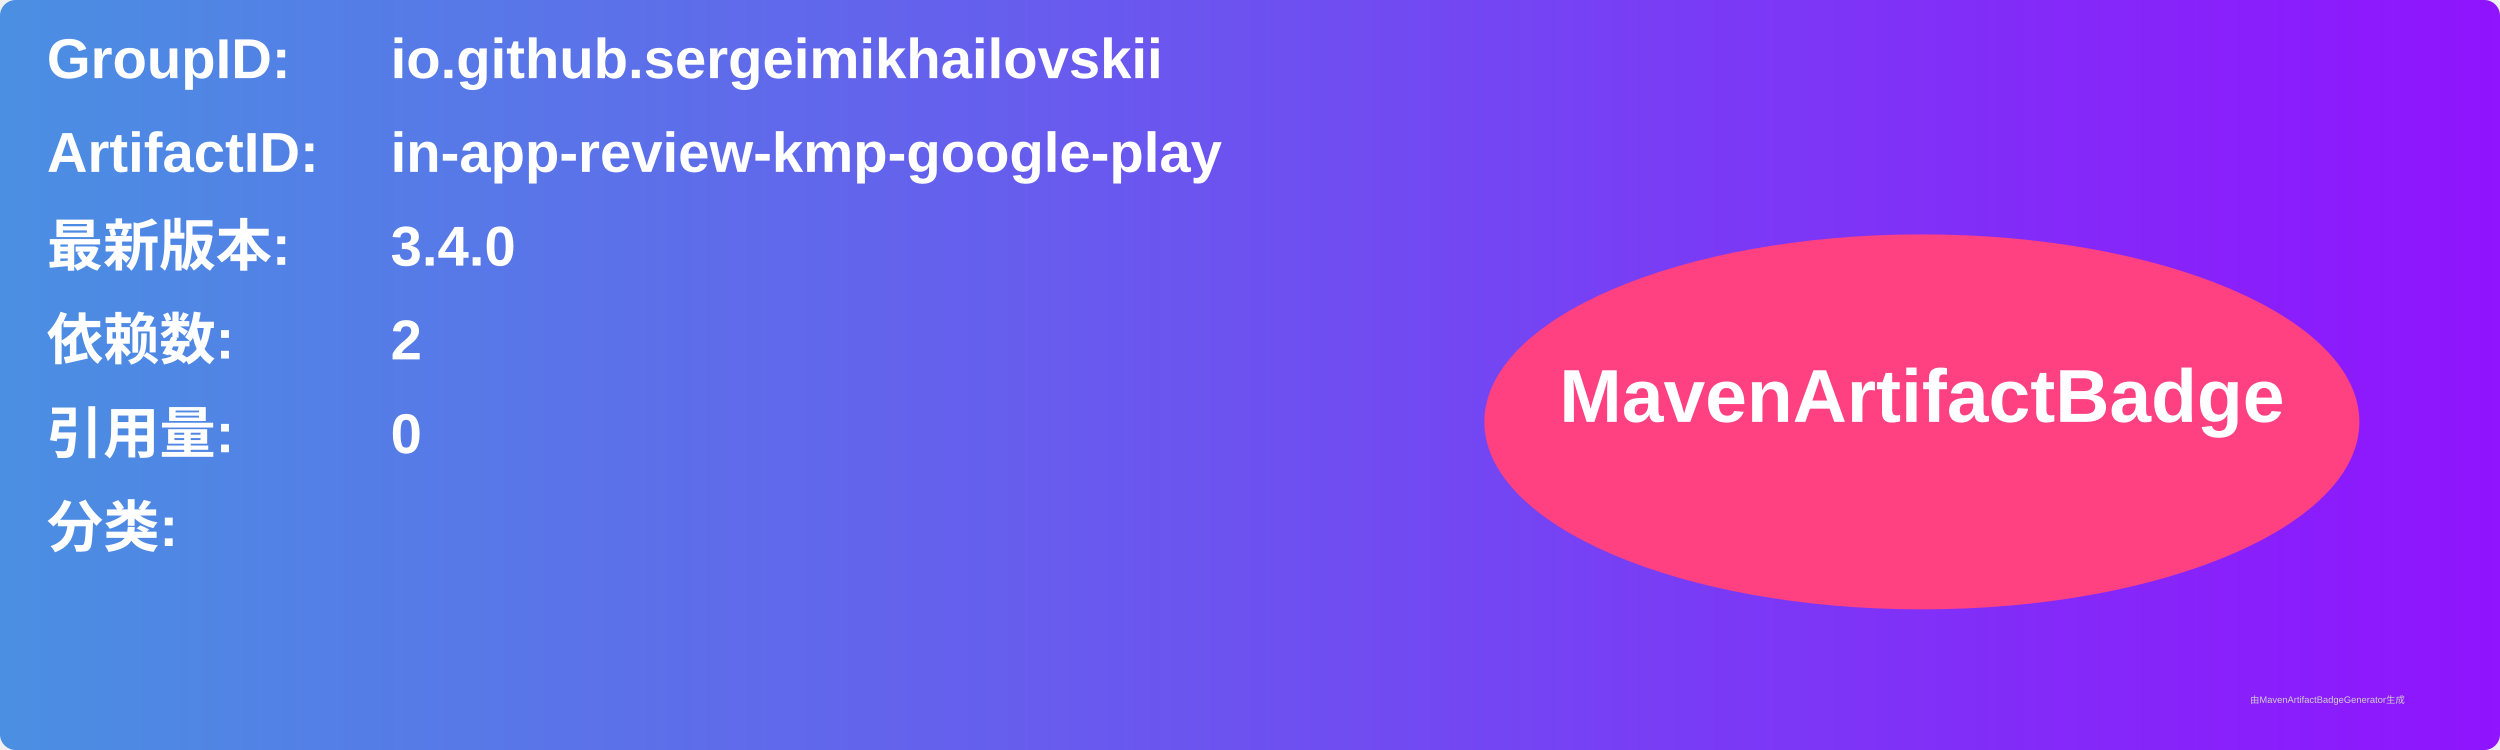
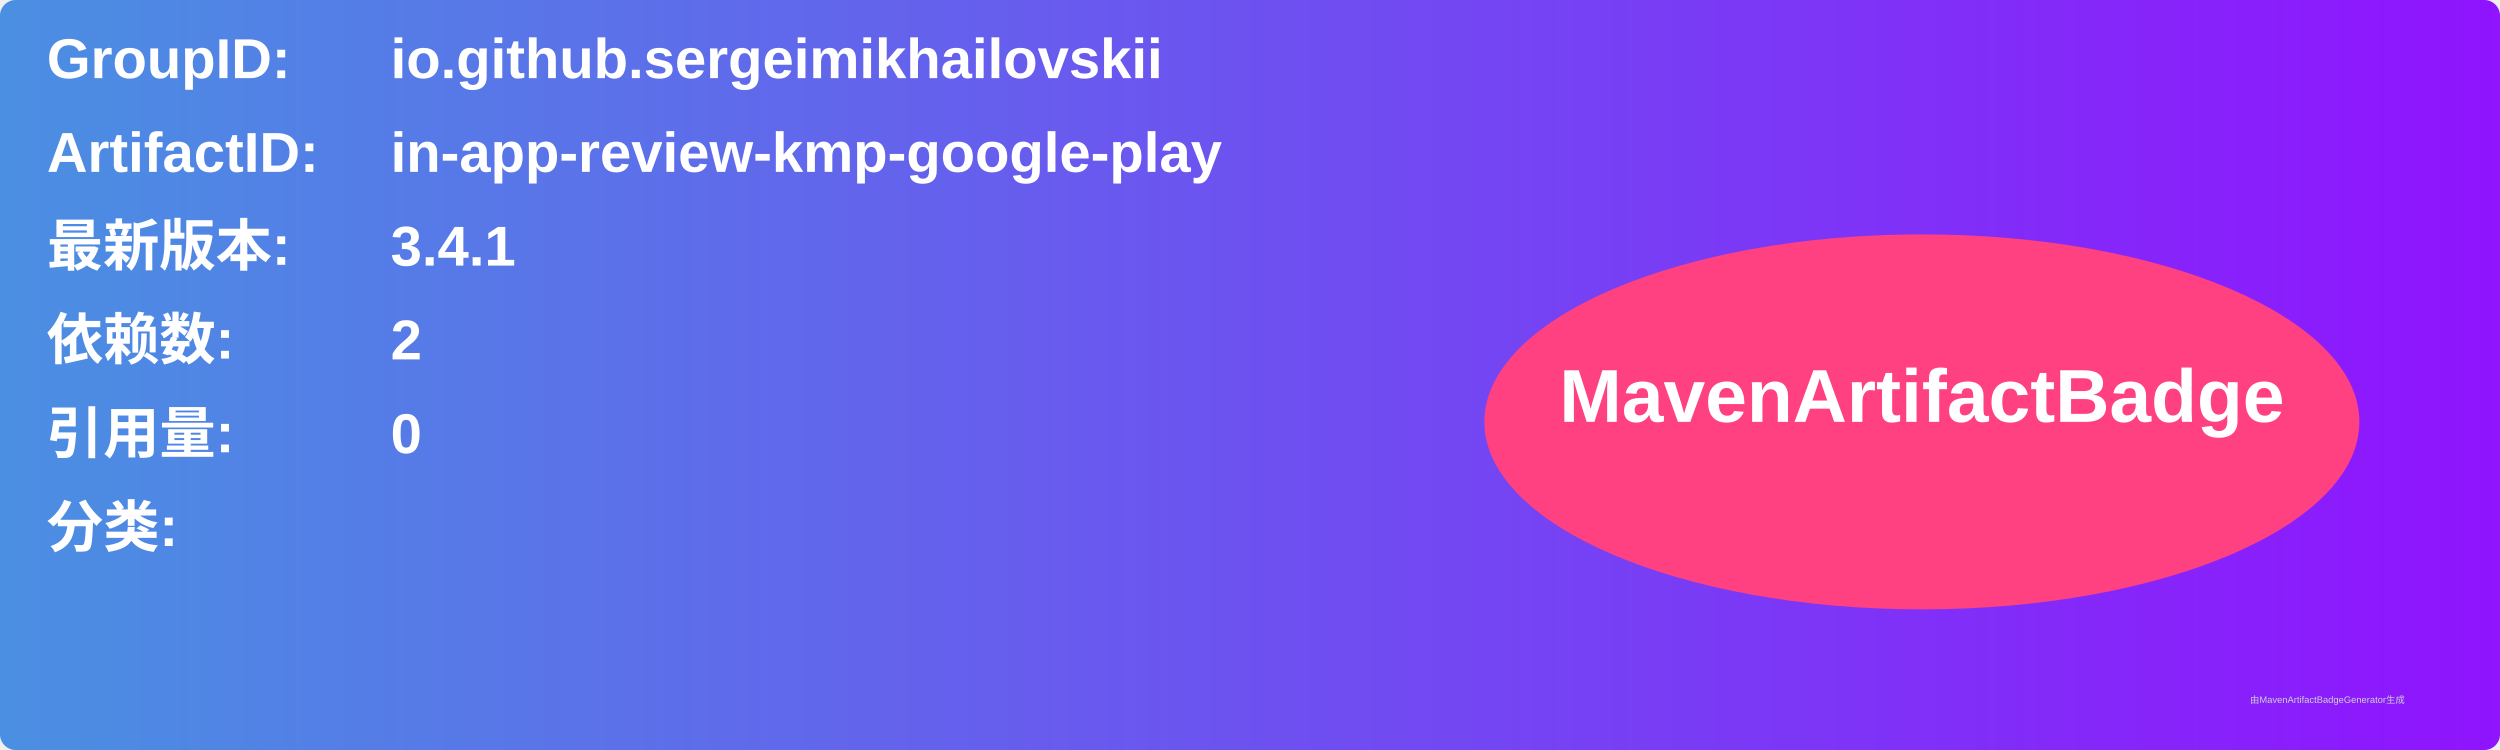
<svg xmlns="http://www.w3.org/2000/svg" width="800" height="240" viewBox="0 0 800 240">
  <linearGradient id="grad" x1="0%" y1="0%" x2="100%" y2="0%">
    <stop offset="0%" stop-color="#4a90e2" />
    <stop offset="100%" stop-color="#9013fe" />
  </linearGradient>
  <rect width="100%" height="100%" rx="5" ry="5" fill="url(#grad)" />
  <g transform="translate(15, 15)">
    <text x="0" y="10" font-family="Arial" font-size="18" fill="white" font-weight="bold" width="260">GroupID:</text>
    <text x="110" y="10" font-family="Arial" font-size="18" fill="white" font-weight="bold" width="460">io.github.sergeimikhailovskii</text>
    <text x="0" y="40" font-family="Arial" font-size="18" fill="white" font-weight="bold" width="260">ArtifactID:</text>
    <text x="110" y="40" font-family="Arial" font-size="18" fill="white" font-weight="bold" width="460">in-app-review-kmp-google-play</text>
    <text x="0" y="70" font-family="Arial" font-size="18" fill="white" font-weight="bold">最新版本:</text>
    <text x="110" y="70" font-family="Arial" font-size="18" fill="white" font-weight="bold">
-       <tspan font-weight="bold">3.4.0</tspan>
+       <tspan font-weight="bold">3.4.1</tspan>
    </text>
    <text x="0" y="100" font-family="Arial" font-size="18" fill="white" font-weight="bold">依赖数: </text>
    <text x="110" y="100" font-family="Arial" font-size="18" fill="white">
      <tspan font-weight="bold">2</tspan>
    </text>
    <text x="0" y="130" font-family="Arial" font-size="18" fill="white" font-weight="bold">引用量: </text>
    <text x="110" y="130" font-family="Arial" font-size="18" fill="white">
      <tspan font-weight="bold">0</tspan>
    </text>
    <text x="0" y="160" font-family="Arial" font-size="18" fill="white" font-weight="bold">分类:</text>
    <text x="10" y="190" font-family="Arial" font-size="10" fill="white">
      <tspan font-weight="bold" />
    </text>
    <ellipse cx="600" cy="120" rx="140" ry="60" fill="#ff4081" />
    <text x="600" y="120" text-anchor="middle" font-family="Arial" font-size="24" fill="white" font-weight="bold">MavenArtifactBadge</text>
  </g>
  <text x="720" y="225" font-family="Arial" font-size="3" fill="#d0d0d0">由MavenArtifactBadgeGenerator生成</text>
</svg>
